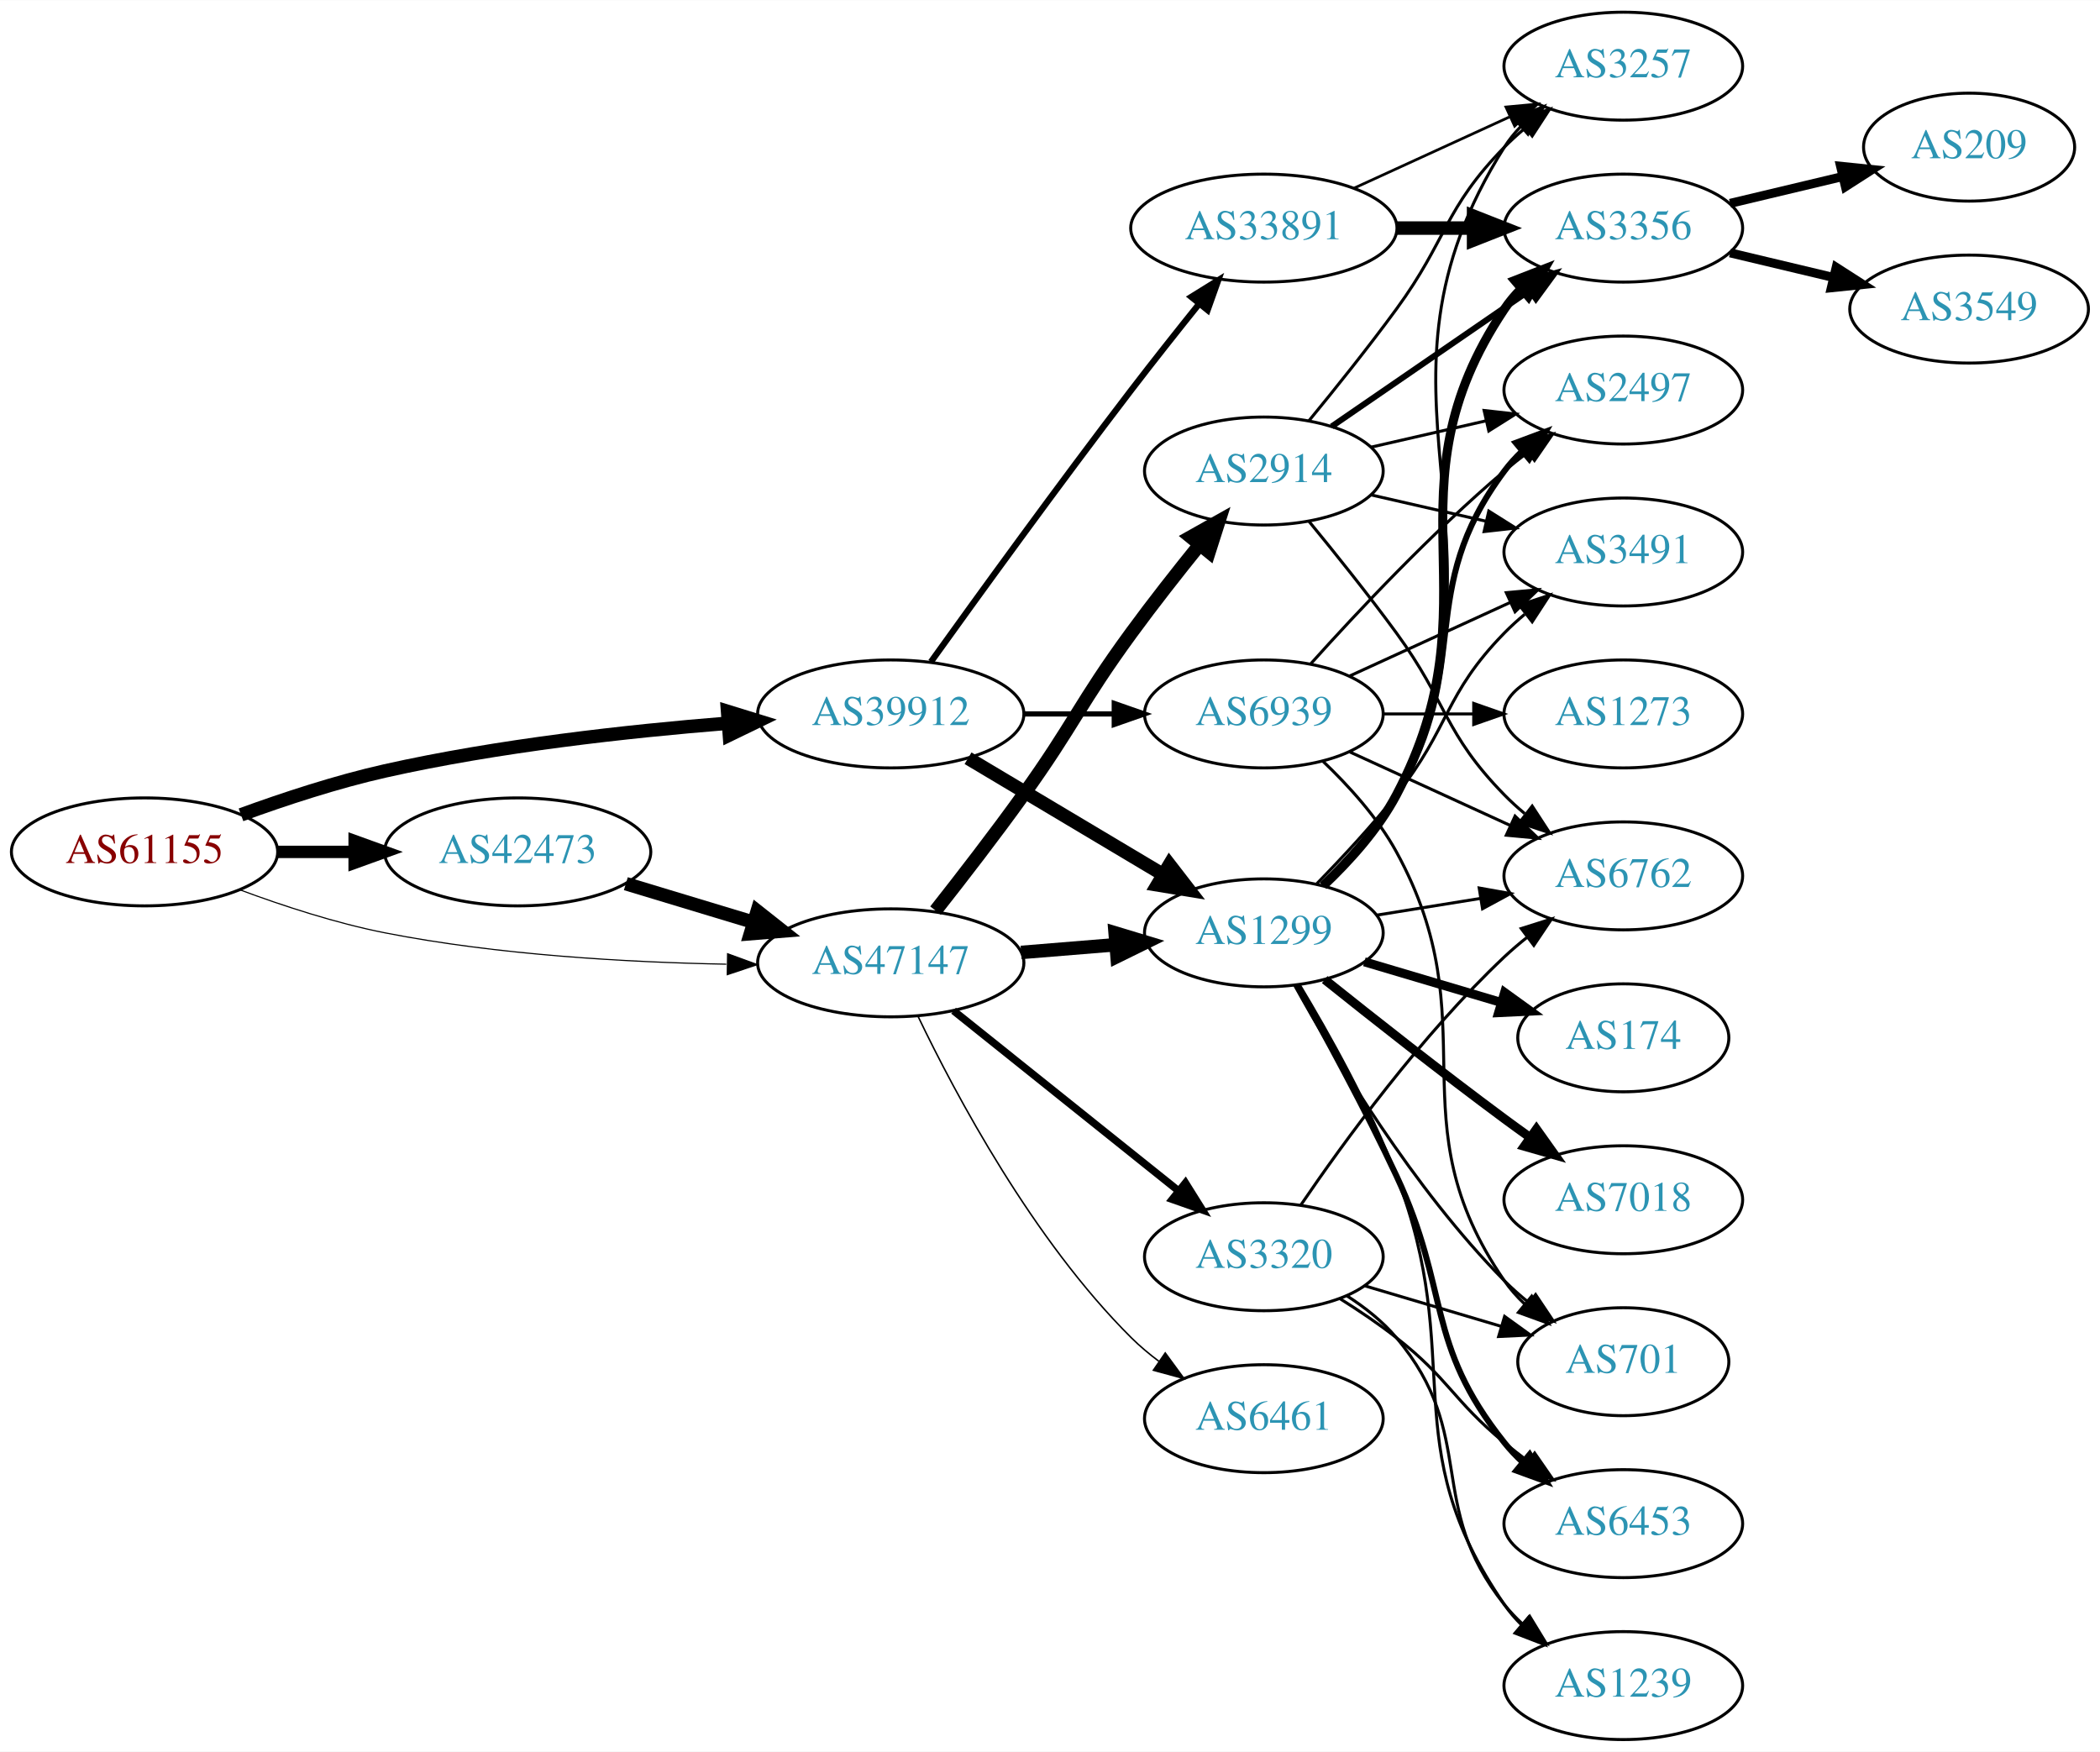
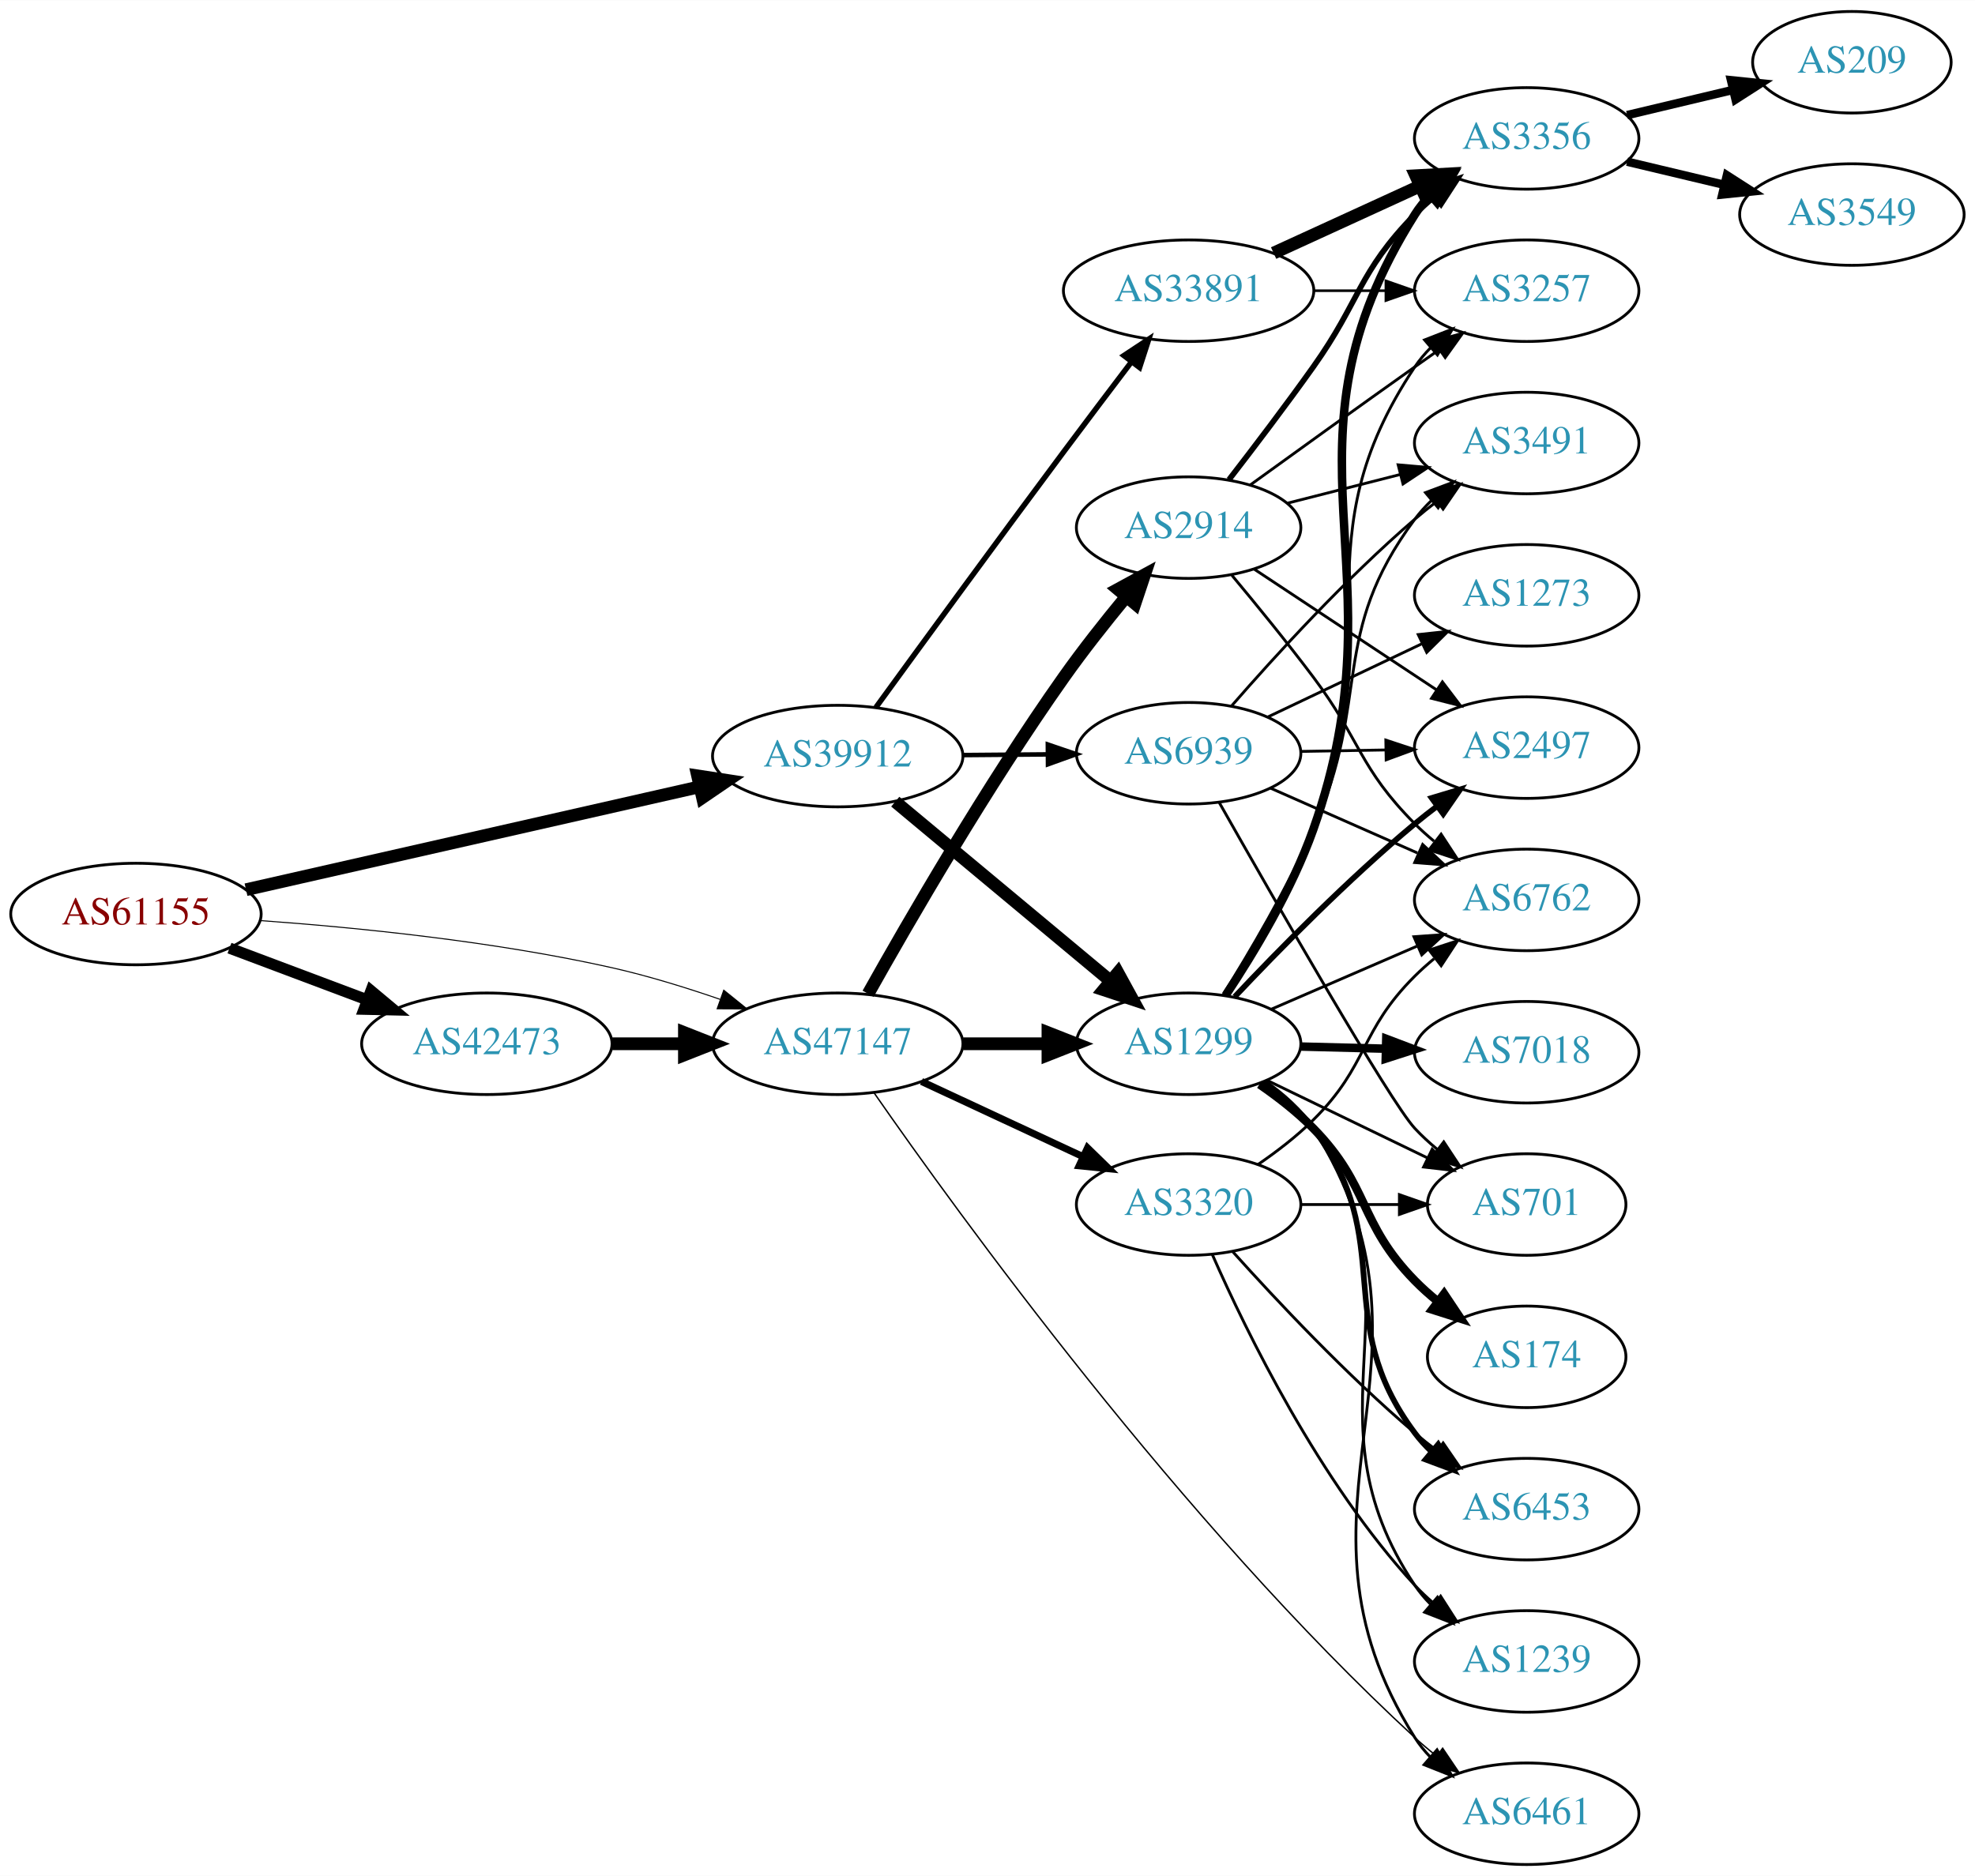
- <svg xmlns="http://www.w3.org/2000/svg" xmlns:xlink="http://www.w3.org/1999/xlink" width="700pt" height="584pt" viewBox="0.00 0.00 700.15 584.00">
-   <g id="graph0" class="graph" transform="scale(1 1) rotate(0) translate(4 580)">
-     <polygon fill="white" stroke="none" points="-4,4 -4,-580 696.155,-580 696.155,4 -4,4" />
+ <svg xmlns="http://www.w3.org/2000/svg" xmlns:xlink="http://www.w3.org/1999/xlink" width="700pt" height="665pt" viewBox="0.00 0.00 700.15 665.00">
+   <g id="graph0" class="graph" transform="scale(1 1) rotate(0) translate(4 661)">
+     <polygon fill="white" stroke="none" points="-4,4 -4,-661 696.155,-661 696.155,4 -4,4" />
    <g id="node1" class="node">
      <g id="a_node1">
        <a xlink:href="/asn/61155" xlink:title="AS61155 ~ CUBiT IT Solutions GmbH [AT]">
-           <ellipse fill="#ffffff" stroke="black" cx="44.196" cy="-296" rx="44.393" ry="18" />
-           <text text-anchor="middle" x="44.196" y="-292.3" font-family="Times,serif" font-size="14.00" fill="#880000">AS61155</text>
+           <ellipse fill="#ffffff" stroke="black" cx="44.196" cy="-337" rx="44.393" ry="18" />
+           <text text-anchor="middle" x="44.196" y="-333.3" font-family="Times,serif" font-size="14.00" fill="#880000">AS61155</text>
        </a>
      </g>
    </g>
    <g id="node2" class="node">
      <g id="a_node2">
        <a xlink:href="/asn/39912" xlink:title="AS39912 ~ oja.at GmbH [AT]">
-           <ellipse fill="#ffffff" stroke="black" cx="292.98" cy="-342" rx="44.393" ry="18" />
-           <text text-anchor="middle" x="292.98" y="-338.3" font-family="Times,serif" font-size="14.00" fill="#2c94b3">AS39912</text>
+           <ellipse fill="#ffffff" stroke="black" cx="292.98" cy="-393" rx="44.393" ry="18" />
+           <text text-anchor="middle" x="292.98" y="-389.3" font-family="Times,serif" font-size="14.00" fill="#2c94b3">AS39912</text>
        </a>
      </g>
    </g>
    <g id="edge1" class="edge">
-       <path fill="none" stroke="black" stroke-width="4.5" d="M76.35,-308.359C90.762,-313.624 108.234,-319.374 124.392,-323 162.032,-331.446 205.315,-336.231 238.464,-338.886" />
-       <polygon fill="black" stroke="black" stroke-width="4.5" points="238.581,-342.844 248.85,-339.675 239.177,-334.991 238.581,-342.844" />
+       <path fill="none" stroke="black" stroke-width="4.5" d="M83.215,-345.627C126.42,-355.431 197.016,-371.451 243.981,-382.108" />
+       <polygon fill="black" stroke="black" stroke-width="4.5" points="243.295,-385.99 253.918,-384.363 245.037,-378.31 243.295,-385.99" />
    </g>
    <g id="node3" class="node">
      <g id="a_node3">
        <a xlink:href="/asn/42473" xlink:title="AS42473 ~ ANEXIA Internetdienstleistungs GmbH [AT]">
-           <ellipse fill="#ffffff" stroke="black" cx="168.588" cy="-296" rx="44.393" ry="18" />
-           <text text-anchor="middle" x="168.588" y="-292.3" font-family="Times,serif" font-size="14.00" fill="#2c94b3">AS42473</text>
+           <ellipse fill="#ffffff" stroke="black" cx="168.588" cy="-291" rx="44.393" ry="18" />
+           <text text-anchor="middle" x="168.588" y="-287.3" font-family="Times,serif" font-size="14.00" fill="#2c94b3">AS42473</text>
        </a>
      </g>
    </g>
    <g id="edge2" class="edge">
-       <path fill="none" stroke="black" stroke-width="4.125" d="M88.692,-296C96.898,-296 105.569,-296 114.041,-296" />
-       <polygon fill="black" stroke="black" stroke-width="4.125" points="114.233,-299.609 124.233,-296 114.233,-292.391 114.233,-299.609" />
+       <path fill="none" stroke="black" stroke-width="3.96" d="M77.353,-324.914C92.251,-319.315 110.138,-312.592 126.043,-306.614" />
+       <polygon fill="black" stroke="black" stroke-width="3.96" points="127.517,-309.8 135.646,-303.005 125.054,-303.247 127.517,-309.8" />
    </g>
    <g id="node4" class="node">
      <g id="a_node4">
        <a xlink:href="/asn/47147" xlink:title="AS47147 ~ ANEXIA Internetdienstleistungs GmbH [AT]">
-           <ellipse fill="#ffffff" stroke="black" cx="292.98" cy="-259" rx="44.393" ry="18" />
-           <text text-anchor="middle" x="292.98" y="-255.3" font-family="Times,serif" font-size="14.00" fill="#2c94b3">AS47147</text>
+           <ellipse fill="#ffffff" stroke="black" cx="292.98" cy="-291" rx="44.393" ry="18" />
+           <text text-anchor="middle" x="292.98" y="-287.3" font-family="Times,serif" font-size="14.00" fill="#2c94b3">AS47147</text>
        </a>
      </g>
    </g>
    <g id="edge3" class="edge">
-       <path fill="none" stroke="black" stroke-width="0.375" d="M75.888,-283.383C90.354,-277.998 108,-272.222 124.392,-269 161.941,-261.619 205.055,-259.179 238.149,-258.553" />
-       <polygon fill="black" stroke="black" stroke-width="0.375" points="238.572,-262.047 248.523,-258.409 238.475,-255.048 238.572,-262.047" />
+       <path fill="none" stroke="black" stroke-width="0.36" d="M88.326,-334.675C122.427,-332.224 171.07,-327.36 212.784,-318 225.534,-315.139 239.102,-310.955 251.339,-306.731" />
+       <polygon fill="black" stroke="black" stroke-width="0.36" points="252.576,-310.006 260.826,-303.359 250.232,-303.41 252.576,-310.006" />
    </g>
    <g id="node5" class="node">
      <g id="a_node5">
-         <a xlink:href="/asn/1299" xlink:title="AS1299 ~ Telia Carrier [EU]">
-           <ellipse fill="#ffffff" stroke="black" cx="417.373" cy="-269" rx="39.794" ry="18" />
-           <text text-anchor="middle" x="417.373" y="-265.3" font-family="Times,serif" font-size="14.00" fill="#2c94b3">AS1299</text>
+         <a xlink:href="/asn/33891" xlink:title="AS33891 ~ CORE-BACKBONE GMBH GLOBAL NETWORK [DE]">
+           <ellipse fill="#ffffff" stroke="black" cx="417.373" cy="-558" rx="44.393" ry="18" />
+           <text text-anchor="middle" x="417.373" y="-554.3" font-family="Times,serif" font-size="14.00" fill="#2c94b3">AS33891</text>
        </a>
      </g>
    </g>
    <g id="edge4" class="edge">
-       <path fill="none" stroke="black" stroke-width="4.5" d="M318.748,-327.227C337.489,-316.05 363.396,-300.598 383.812,-288.42" />
-       <polygon fill="black" stroke="black" stroke-width="4.5" points="385.903,-291.758 392.474,-283.254 381.869,-284.995 385.903,-291.758" />
+       <path fill="none" stroke="black" stroke-width="1.929" d="M306.516,-410.27C322.06,-431.645 349.413,-469.124 373.176,-501 380.925,-511.394 389.539,-522.792 397.023,-532.645" />
+       <polygon fill="black" stroke="black" stroke-width="1.929" points="394.419,-535.003 403.259,-540.842 399.99,-530.764 394.419,-535.003" />
    </g>
    <g id="node6" class="node">
      <g id="a_node6">
-         <a xlink:href="/asn/33891" xlink:title="AS33891 ~ CORE-BACKBONE GMBH GLOBAL NETWORK [DE]">
-           <ellipse fill="#ffffff" stroke="black" cx="417.373" cy="-504" rx="44.393" ry="18" />
-           <text text-anchor="middle" x="417.373" y="-500.3" font-family="Times,serif" font-size="14.00" fill="#2c94b3">AS33891</text>
+         <a xlink:href="/asn/1299" xlink:title="AS1299 ~ Telia Carrier [EU]">
+           <ellipse fill="#ffffff" stroke="black" cx="417.373" cy="-291" rx="39.794" ry="18" />
+           <text text-anchor="middle" x="417.373" y="-287.3" font-family="Times,serif" font-size="14.00" fill="#2c94b3">AS1299</text>
        </a>
      </g>
    </g>
    <g id="edge5" class="edge">
-       <path fill="none" stroke="black" stroke-width="2.077" d="M306.379,-359.374C321.784,-380.853 348.998,-418.438 373.176,-450 380.443,-459.486 388.589,-469.758 395.832,-478.772" />
-       <polygon fill="black" stroke="black" stroke-width="2.077" points="393.175,-481.052 402.178,-486.637 398.622,-476.656 393.175,-481.052" />
+       <path fill="none" stroke="black" stroke-width="4.5" d="M313.374,-376.838C333.995,-359.652 366.747,-332.358 389.77,-313.17" />
+       <polygon fill="black" stroke="black" stroke-width="4.5" points="392.311,-316.178 397.472,-306.751 387.269,-310.129 392.311,-316.178" />
    </g>
    <g id="node7" class="node">
      <g id="a_node7">
        <a xlink:href="/asn/6939" xlink:title="AS6939 ~ Hurricane Electric LLC [US]">
-           <ellipse fill="#ffffff" stroke="black" cx="417.373" cy="-342" rx="39.794" ry="18" />
-           <text text-anchor="middle" x="417.373" y="-338.3" font-family="Times,serif" font-size="14.00" fill="#2c94b3">AS6939</text>
+           <ellipse fill="#ffffff" stroke="black" cx="417.373" cy="-394" rx="39.794" ry="18" />
+           <text text-anchor="middle" x="417.373" y="-390.3" font-family="Times,serif" font-size="14.00" fill="#2c94b3">AS6939</text>
        </a>
      </g>
    </g>
    <g id="edge6" class="edge">
-       <path fill="none" stroke="black" stroke-width="1.731" d="M337.476,-342C347.165,-342 357.502,-342 367.394,-342" />
-       <polygon fill="black" stroke="black" stroke-width="1.731" points="367.497,-345.5 377.497,-342 367.497,-338.5 367.497,-345.5" />
-     </g>
-     <g id="edge21" class="edge">
-       <path fill="none" stroke="black" stroke-width="4.5" d="M204.661,-285.397C217.848,-281.411 233.028,-276.822 246.994,-272.6" />
-       <polygon fill="black" stroke="black" stroke-width="4.5" points="248.47,-276.267 256.903,-269.604 246.191,-268.729 248.47,-276.267" />
+       <path fill="none" stroke="black" stroke-width="1.607" d="M337.476,-393.355C347.165,-393.435 357.502,-393.519 367.394,-393.6" />
+       <polygon fill="black" stroke="black" stroke-width="1.607" points="367.469,-397.1 377.497,-393.682 367.526,-390.101 367.469,-397.1" />
+     </g>
+     <g id="edge22" class="edge">
+       <path fill="none" stroke="black" stroke-width="4.5" d="M213.084,-291C221.29,-291 229.961,-291 238.434,-291" />
+       <polygon fill="black" stroke="black" stroke-width="4.5" points="238.625,-294.938 248.625,-291 238.625,-287.063 238.625,-294.938" />
    </g>
    <g id="edge23" class="edge">
-       <path fill="none" stroke="black" stroke-width="4.5" d="M336.444,-262.469C346.593,-263.299 357.503,-264.19 367.9,-265.04" />
-       <polygon fill="black" stroke="black" stroke-width="4.5" points="367.792,-268.981 378.08,-265.871 368.434,-261.132 367.792,-268.981" />
+       <path fill="none" stroke="black" stroke-width="4.5" d="M337.476,-291C347.165,-291 357.502,-291 367.394,-291" />
+       <polygon fill="black" stroke="black" stroke-width="4.5" points="367.497,-294.938 377.497,-291 367.497,-287.063 367.497,-294.938" />
    </g>
    <g id="node20" class="node">
      <g id="a_node20">
-         <a xlink:href="/asn/2914" xlink:title="AS2914 ~ NTT America, Inc. [US]">
-           <ellipse fill="#ffffff" stroke="black" cx="417.373" cy="-423" rx="39.794" ry="18" />
-           <text text-anchor="middle" x="417.373" y="-419.3" font-family="Times,serif" font-size="14.00" fill="#2c94b3">AS2914</text>
-         </a>
-       </g>
-     </g>
-     <g id="edge22" class="edge">
-       <path fill="none" stroke="black" stroke-width="4.5" d="M307.915,-276.42C316.537,-287.356 327.726,-301.833 337.176,-315 353.995,-338.434 356.151,-345.716 373.176,-369 380.338,-378.794 388.577,-389.271 395.927,-398.365" />
-       <polygon fill="black" stroke="black" stroke-width="4.5" points="393,-401.006 402.37,-406.269 399.103,-396.03 393,-401.006" />
+         <a xlink:href="/asn/6461" xlink:title="AS6461 ~ Zayo Bandwidth [US]">
+           <ellipse fill="#ffffff" stroke="black" cx="537.215" cy="-18" rx="39.794" ry="18" />
+           <text text-anchor="middle" x="537.215" y="-14.3" font-family="Times,serif" font-size="14.00" fill="#2c94b3">AS6461</text>
+         </a>
+       </g>
+     </g>
+     <g id="edge26" class="edge">
+       <path fill="none" stroke="black" stroke-width="0.5" d="M305.905,-273.541C335.288,-231.264 414.816,-121.267 497.569,-45 499.976,-42.781 502.575,-40.597 505.246,-38.49" />
+       <polygon fill="black" stroke="black" stroke-width="0.5" points="507.431,-41.227 513.359,-32.446 503.249,-35.613 507.431,-41.227" />
    </g>
    <g id="node21" class="node">
      <g id="a_node21">
-         <a xlink:href="/asn/3320" xlink:title="AS3320 ~ DTAG [DE]">
-           <ellipse fill="#ffffff" stroke="black" cx="417.373" cy="-161" rx="39.794" ry="18" />
-           <text text-anchor="middle" x="417.373" y="-157.3" font-family="Times,serif" font-size="14.00" fill="#2c94b3">AS3320</text>
+         <a xlink:href="/asn/2914" xlink:title="AS2914 ~ NTT America, Inc. [US]">
+           <ellipse fill="#ffffff" stroke="black" cx="417.373" cy="-474" rx="39.794" ry="18" />
+           <text text-anchor="middle" x="417.373" y="-470.3" font-family="Times,serif" font-size="14.00" fill="#2c94b3">AS2914</text>
        </a>
      </g>
    </g>
    <g id="edge24" class="edge">
-       <path fill="none" stroke="black" stroke-width="2.5" d="M313.917,-243.036C334.308,-226.709 366.139,-201.222 388.908,-182.991" />
-       <polygon fill="black" stroke="black" stroke-width="2.5" points="391.231,-185.615 396.849,-176.633 386.855,-180.151 391.231,-185.615" />
+       <path fill="none" stroke="black" stroke-width="4.5" d="M303.752,-308.725C318.027,-334.207 345.864,-382.376 373.176,-421 379.928,-430.548 387.88,-440.596 395.109,-449.346" />
+       <polygon fill="black" stroke="black" stroke-width="4.5" points="392.315,-452.142 401.756,-457.278 398.351,-447.084 392.315,-452.142" />
    </g>
    <g id="node22" class="node">
      <g id="a_node22">
-         <a xlink:href="/asn/6461" xlink:title="AS6461 ~ Zayo Bandwidth [US]">
-           <ellipse fill="#ffffff" stroke="black" cx="417.373" cy="-107" rx="39.794" ry="18" />
-           <text text-anchor="middle" x="417.373" y="-103.3" font-family="Times,serif" font-size="14.00" fill="#2c94b3">AS6461</text>
+         <a xlink:href="/asn/3320" xlink:title="AS3320 ~ DTAG [DE]">
+           <ellipse fill="#ffffff" stroke="black" cx="417.373" cy="-234" rx="39.794" ry="18" />
+           <text text-anchor="middle" x="417.373" y="-230.3" font-family="Times,serif" font-size="14.00" fill="#2c94b3">AS3320</text>
        </a>
      </g>
    </g>
    <g id="edge25" class="edge">
-       <path fill="none" stroke="black" stroke-width="0.5" d="M302.104,-241.11C314.549,-215.154 340.378,-166.599 373.176,-134 375.989,-131.204 379.142,-128.559 382.43,-126.099" />
-       <polygon fill="black" stroke="black" stroke-width="0.5" points="384.498,-128.924 390.762,-120.379 380.536,-123.153 384.498,-128.924" />
+       <path fill="none" stroke="black" stroke-width="2.5" d="M322.676,-277.636C339.763,-269.678 361.613,-259.502 379.914,-250.979" />
+       <polygon fill="black" stroke="black" stroke-width="2.5" points="381.53,-254.088 389.117,-246.693 378.574,-247.742 381.53,-254.088" />
    </g>
    <g id="node8" class="node">
      <g id="a_node8">
-         <a xlink:href="/asn/1239" xlink:title="AS1239 ~ Sprint [US]">
-           <ellipse fill="#ffffff" stroke="black" cx="537.215" cy="-18" rx="39.794" ry="18" />
-           <text text-anchor="middle" x="537.215" y="-14.3" font-family="Times,serif" font-size="14.00" fill="#2c94b3">AS1239</text>
+         <a xlink:href="/asn/3257" xlink:title="AS3257 ~ GTT [DE]">
+           <ellipse fill="#ffffff" stroke="black" cx="537.215" cy="-558" rx="39.794" ry="18" />
+           <text text-anchor="middle" x="537.215" y="-554.3" font-family="Times,serif" font-size="14.00" fill="#2c94b3">AS3257</text>
        </a>
      </g>
    </g>
    <g id="edge7" class="edge">
-       <path fill="none" stroke="black" d="M429.272,-251.575C438.896,-235.559 452.733,-210.898 461.569,-188 485.163,-126.856 460.357,-98.95 497.569,-45 499.224,-42.6 501.167,-40.345 503.286,-38.241" />
-       <polygon fill="black" stroke="black" points="505.652,-40.824 511.003,-31.68 501.117,-35.491 505.652,-40.824" />
+       <path fill="none" stroke="black" stroke-width="0.9" d="M461.584,-558C469.896,-558 478.659,-558 487.141,-558" />
+       <polygon fill="black" stroke="black" stroke-width="0.9" points="487.3,-561.5 497.3,-558 487.3,-554.5 487.3,-561.5" />
    </g>
    <g id="node9" class="node">
      <g id="a_node9">
-         <a xlink:href="/asn/701" xlink:title="AS701 ~ UUNET [US]">
-           <ellipse fill="#ffffff" stroke="black" cx="537.215" cy="-126" rx="35.194" ry="18" />
-           <text text-anchor="middle" x="537.215" y="-122.3" font-family="Times,serif" font-size="14.00" fill="#2c94b3">AS701</text>
+         <a xlink:href="/asn/3356" xlink:title="AS3356 ~ Level 3 Parent, LLC [US]">
+           <ellipse fill="#ffffff" stroke="black" cx="537.215" cy="-612" rx="39.794" ry="18" />
+           <text text-anchor="middle" x="537.215" y="-608.3" font-family="Times,serif" font-size="14.00" fill="#2c94b3">AS3356</text>
        </a>
      </g>
    </g>
    <g id="edge8" class="edge">
-       <path fill="none" stroke="black" d="M427.671,-251.444C440.975,-227.39 467.214,-183.683 497.569,-153 500.062,-150.48 502.818,-148.04 505.676,-145.724" />
-       <polygon fill="black" stroke="black" points="507.977,-148.373 513.869,-139.568 503.772,-142.777 507.977,-148.373" />
-     </g>
-     <g id="node10" class="node">
-       <g id="a_node10">
-         <a xlink:href="/asn/6762" xlink:title="AS6762 ~ TELECOM ITALIA SPARKLE S.p.A. [IT]">
-           <ellipse fill="#ffffff" stroke="black" cx="537.215" cy="-288" rx="39.794" ry="18" />
-           <text text-anchor="middle" x="537.215" y="-284.3" font-family="Times,serif" font-size="14.00" fill="#2c94b3">AS6762</text>
-         </a>
-       </g>
-     </g>
-     <g id="edge9" class="edge">
-       <path fill="none" stroke="black" d="M455.013,-274.908C465.987,-276.677 478.17,-278.641 489.691,-280.499" />
-       <polygon fill="black" stroke="black" points="489.168,-283.96 499.598,-282.096 490.282,-277.049 489.168,-283.96" />
-     </g>
-     <g id="node11" class="node">
-       <g id="a_node11">
-         <a xlink:href="/asn/6453" xlink:title="AS6453 ~ TATA COMMUNICATIONS (AMERICA) INC [US]">
-           <ellipse fill="#ffffff" stroke="black" cx="537.215" cy="-72" rx="39.794" ry="18" />
-           <text text-anchor="middle" x="537.215" y="-68.3" font-family="Times,serif" font-size="14.00" fill="#2c94b3">AS6453</text>
-         </a>
-       </g>
-     </g>
-     <g id="edge10" class="edge">
-       <path fill="none" stroke="black" stroke-width="2" d="M428.355,-251.575C437.481,-235.353 451.111,-210.38 461.569,-188 479.633,-149.343 470.982,-132.374 497.569,-99 499.385,-96.719 501.445,-94.551 503.645,-92.507" />
-       <polygon fill="black" stroke="black" stroke-width="2" points="505.997,-95.104 511.513,-86.058 501.56,-89.69 505.997,-95.104" />
+       <path fill="none" stroke="black" stroke-width="4.5" d="M447.502,-571.348C463.113,-578.502 482.511,-587.391 499.183,-595.03" />
+       <polygon fill="black" stroke="black" stroke-width="4.5" points="497.904,-598.775 508.635,-599.362 501.184,-591.616 497.904,-598.775" />
+     </g>
+     <g id="edge21" class="edge">
+       <path fill="none" stroke="black" d="M430.068,-308.07C439.804,-323.008 453.357,-345.605 461.569,-367 488.308,-436.669 456.142,-468.931 497.569,-531 499.187,-533.425 501.104,-535.698 503.204,-537.815" />
+       <polygon fill="black" stroke="black" points="501.016,-540.549 510.886,-544.4 505.572,-535.234 501.016,-540.549" />
+     </g>
+     <g id="edge20" class="edge">
+       <path fill="none" stroke="black" stroke-width="3" d="M430.55,-308.262C440.447,-323.136 453.971,-345.54 461.569,-367 494.34,-459.571 445.213,-501.92 497.569,-585 499.123,-587.467 500.994,-589.77 503.062,-591.907" />
+       <polygon fill="black" stroke="black" stroke-width="3" points="500.84,-594.613 510.683,-598.531 505.431,-589.33 500.84,-594.613" />
    </g>
    <g id="node12" class="node">
      <g id="a_node12">
-         <a xlink:href="/asn/174" xlink:title="AS174 ~ Cogent Communications [US]">
-           <ellipse fill="#ffffff" stroke="black" cx="537.215" cy="-234" rx="35.194" ry="18" />
-           <text text-anchor="middle" x="537.215" y="-230.3" font-family="Times,serif" font-size="14.00" fill="#2c94b3">AS174</text>
+         <a xlink:href="/asn/1239" xlink:title="AS1239 ~ Sprint [US]">
+           <ellipse fill="#ffffff" stroke="black" cx="537.215" cy="-72" rx="39.794" ry="18" />
+           <text text-anchor="middle" x="537.215" y="-68.3" font-family="Times,serif" font-size="14.00" fill="#2c94b3">AS1239</text>
        </a>
      </g>
    </g>
    <g id="edge11" class="edge">
-       <path fill="none" stroke="black" stroke-width="3" d="M450.885,-259.343C464.945,-255.168 481.534,-250.241 496.329,-245.846" />
-       <polygon fill="black" stroke="black" stroke-width="3" points="497.642,-249.108 506.232,-242.905 495.649,-242.397 497.642,-249.108" />
+       <path fill="none" stroke="black" d="M444.429,-277.507C450.881,-273.044 457.192,-267.519 461.569,-261 502.678,-199.763 456.544,-160.294 497.569,-99 499.19,-96.577 501.109,-94.305 503.211,-92.19" />
+       <polygon fill="black" stroke="black" points="505.578,-94.771 510.896,-85.607 501.024,-89.454 505.578,-94.771" />
    </g>
    <g id="node13" class="node">
      <g id="a_node13">
-         <a xlink:href="/asn/2497" xlink:title="AS2497 ~ Internet Initiative Japan Inc. [JP]">
-           <ellipse fill="#ffffff" stroke="black" cx="537.215" cy="-450" rx="39.794" ry="18" />
-           <text text-anchor="middle" x="537.215" y="-446.3" font-family="Times,serif" font-size="14.00" fill="#2c94b3">AS2497</text>
+         <a xlink:href="/asn/3491" xlink:title="AS3491 ~ PCCW Global, Inc. [US]">
+           <ellipse fill="#ffffff" stroke="black" cx="537.215" cy="-504" rx="39.794" ry="18" />
+           <text text-anchor="middle" x="537.215" y="-500.3" font-family="Times,serif" font-size="14.00" fill="#2c94b3">AS3491</text>
        </a>
      </g>
    </g>
    <g id="edge12" class="edge">
-       <path fill="none" stroke="black" stroke-width="2" d="M436.723,-285.012C445.251,-293.257 454.946,-303.898 461.569,-315 487.489,-358.453 467.297,-382.458 497.569,-423 499.313,-425.336 501.321,-427.545 503.484,-429.617" />
-       <polygon fill="black" stroke="black" stroke-width="2" points="501.362,-432.405 511.284,-436.118 505.843,-427.027 501.362,-432.405" />
+       <path fill="none" stroke="black" d="M429.532,-308.291C438.934,-323.367 452.296,-346.043 461.569,-367 482.382,-414.042 466.905,-435.698 497.569,-477 499.307,-479.341 501.31,-481.554 503.47,-483.628" />
+       <polygon fill="black" stroke="black" points="501.344,-486.413 511.264,-490.133 505.83,-481.039 501.344,-486.413" />
    </g>
    <g id="node14" class="node">
      <g id="a_node14">
-         <a xlink:href="/asn/3491" xlink:title="AS3491 ~ PCCW Global, Inc. [US]">
-           <ellipse fill="#ffffff" stroke="black" cx="537.215" cy="-396" rx="39.794" ry="18" />
-           <text text-anchor="middle" x="537.215" y="-392.3" font-family="Times,serif" font-size="14.00" fill="#2c94b3">AS3491</text>
+         <a xlink:href="/asn/6453" xlink:title="AS6453 ~ TATA COMMUNICATIONS (AMERICA) INC [US]">
+           <ellipse fill="#ffffff" stroke="black" cx="537.215" cy="-126" rx="39.794" ry="18" />
+           <text text-anchor="middle" x="537.215" y="-122.3" font-family="Times,serif" font-size="14.00" fill="#2c94b3">AS6453</text>
        </a>
      </g>
    </g>
    <g id="edge13" class="edge">
-       <path fill="none" stroke="black" d="M435.072,-285.436C443.393,-293.953 453.395,-304.704 461.569,-315 479.503,-337.591 477.396,-348.383 497.569,-369 499.661,-371.139 501.945,-373.218 504.322,-375.21" />
-       <polygon fill="black" stroke="black" points="502.565,-378.275 512.621,-381.611 506.84,-372.732 502.565,-378.275" />
+       <path fill="none" stroke="black" stroke-width="2" d="M443.993,-277.197C450.443,-272.733 456.862,-267.285 461.569,-261 491.896,-220.5 467.297,-193.542 497.569,-153 499.313,-150.664 501.321,-148.455 503.484,-146.383" />
+       <polygon fill="black" stroke="black" stroke-width="2" points="505.843,-148.973 511.284,-139.882 501.362,-143.595 505.843,-148.973" />
    </g>
    <g id="node15" class="node">
      <g id="a_node15">
        <a xlink:href="/asn/7018" xlink:title="AS7018 ~ AT&amp;T Services, Inc. [US]">
-           <ellipse fill="#ffffff" stroke="black" cx="537.215" cy="-180" rx="39.794" ry="18" />
-           <text text-anchor="middle" x="537.215" y="-176.3" font-family="Times,serif" font-size="14.00" fill="#2c94b3">AS7018</text>
+           <ellipse fill="#ffffff" stroke="black" cx="537.215" cy="-288" rx="39.794" ry="18" />
+           <text text-anchor="middle" x="537.215" y="-284.3" font-family="Times,serif" font-size="14.00" fill="#2c94b3">AS7018</text>
        </a>
      </g>
    </g>
    <g id="edge14" class="edge">
-       <path fill="none" stroke="black" stroke-width="3" d="M437.673,-253.414C453.57,-240.692 476.794,-222.371 497.569,-207 500.351,-204.942 503.268,-202.827 506.2,-200.73" />
-       <polygon fill="black" stroke="black" stroke-width="3" points="508.256,-203.562 514.401,-194.932 504.215,-197.847 508.256,-203.562" />
+       <path fill="none" stroke="black" stroke-width="3" d="M457.285,-290.009C466.839,-289.766 477.188,-289.503 487.151,-289.249" />
+       <polygon fill="black" stroke="black" stroke-width="3" points="487.436,-292.743 497.343,-288.99 487.257,-285.745 487.436,-292.743" />
    </g>
    <g id="node16" class="node">
      <g id="a_node16">
-         <a xlink:href="/asn/3257" xlink:title="AS3257 ~ GTT [DE]">
-           <ellipse fill="#ffffff" stroke="black" cx="537.215" cy="-558" rx="39.794" ry="18" />
-           <text text-anchor="middle" x="537.215" y="-554.3" font-family="Times,serif" font-size="14.00" fill="#2c94b3">AS3257</text>
+         <a xlink:href="/asn/701" xlink:title="AS701 ~ UUNET [US]">
+           <ellipse fill="#ffffff" stroke="black" cx="537.215" cy="-234" rx="35.194" ry="18" />
+           <text text-anchor="middle" x="537.215" y="-230.3" font-family="Times,serif" font-size="14.00" fill="#2c94b3">AS701</text>
        </a>
      </g>
    </g>
    <g id="edge15" class="edge">
-       <path fill="none" stroke="black" d="M437.498,-284.59C446.209,-292.736 455.835,-303.414 461.569,-315 504.737,-402.227 445.619,-448.7 497.569,-531 499.125,-533.466 500.997,-535.768 503.066,-537.905" />
-       <polygon fill="black" stroke="black" points="500.845,-540.611 510.689,-544.528 505.435,-535.327 500.845,-540.611" />
+       <path fill="none" stroke="black" d="M445.113,-278.066C461.998,-269.898 483.97,-259.271 502.106,-250.499" />
+       <polygon fill="black" stroke="black" points="503.714,-253.609 511.192,-246.103 500.666,-247.307 503.714,-253.609" />
    </g>
    <g id="node17" class="node">
      <g id="a_node17">
-         <a xlink:href="/asn/3356" xlink:title="AS3356 ~ Level 3 Parent, LLC [US]">
-           <ellipse fill="#ffffff" stroke="black" cx="537.215" cy="-504" rx="39.794" ry="18" />
-           <text text-anchor="middle" x="537.215" y="-500.3" font-family="Times,serif" font-size="14.00" fill="#2c94b3">AS3356</text>
+         <a xlink:href="/asn/174" xlink:title="AS174 ~ Cogent Communications [US]">
+           <ellipse fill="#ffffff" stroke="black" cx="537.215" cy="-180" rx="35.194" ry="18" />
+           <text text-anchor="middle" x="537.215" y="-176.3" font-family="Times,serif" font-size="14.00" fill="#2c94b3">AS174</text>
        </a>
      </g>
    </g>
    <g id="edge16" class="edge">
-       <path fill="none" stroke="black" stroke-width="3" d="M437.229,-284.727C445.877,-292.905 455.527,-303.572 461.569,-315 496.041,-380.205 456.544,-415.706 497.569,-477 499.19,-479.423 501.109,-481.695 503.211,-483.81" />
-       <polygon fill="black" stroke="black" stroke-width="3" points="501.024,-486.546 510.896,-490.393 505.578,-481.229 501.024,-486.546" />
+       <path fill="none" stroke="black" stroke-width="3" d="M442.495,-276.608C449.079,-272.073 455.941,-266.735 461.569,-261 481.77,-240.411 477.396,-227.617 497.569,-207 500.048,-204.466 502.794,-202.017 505.647,-199.696" />
+       <polygon fill="black" stroke="black" stroke-width="3" points="507.95,-202.343 513.832,-193.532 503.738,-196.752 507.95,-202.343" />
+     </g>
+     <g id="node18" class="node">
+       <g id="a_node18">
+         <a xlink:href="/asn/2497" xlink:title="AS2497 ~ Internet Initiative Japan Inc. [JP]">
+           <ellipse fill="#ffffff" stroke="black" cx="537.215" cy="-396" rx="39.794" ry="18" />
+           <text text-anchor="middle" x="537.215" y="-392.3" font-family="Times,serif" font-size="14.00" fill="#2c94b3">AS2497</text>
+         </a>
+       </g>
+     </g>
+     <g id="edge17" class="edge">
+       <path fill="none" stroke="black" stroke-width="2" d="M433.706,-307.658C449.141,-324.042 473.978,-349.379 497.569,-369 500.086,-371.094 502.76,-373.192 505.48,-375.243" />
+       <polygon fill="black" stroke="black" stroke-width="2" points="503.524,-378.148 513.67,-381.199 507.641,-372.487 503.524,-378.148" />
+     </g>
+     <g id="node19" class="node">
+       <g id="a_node19">
+         <a xlink:href="/asn/6762" xlink:title="AS6762 ~ TELECOM ITALIA SPARKLE S.p.A. [IT]">
+           <ellipse fill="#ffffff" stroke="black" cx="537.215" cy="-342" rx="39.794" ry="18" />
+           <text text-anchor="middle" x="537.215" y="-338.3" font-family="Times,serif" font-size="14.00" fill="#2c94b3">AS6762</text>
+         </a>
+       </g>
    </g>
    <g id="edge18" class="edge">
-       <path fill="none" stroke="black" stroke-width="0.9" d="M447.502,-517.348C463.113,-524.502 482.511,-533.391 499.183,-541.03" />
-       <polygon fill="black" stroke="black" stroke-width="0.9" points="498.086,-544.378 508.635,-545.362 501.002,-538.014 498.086,-544.378" />
-     </g>
-     <g id="edge17" class="edge">
-       <path fill="none" stroke="black" stroke-width="4.5" d="M461.584,-504C469.896,-504 478.659,-504 487.141,-504" />
-       <polygon fill="black" stroke="black" stroke-width="4.5" points="487.3,-507.938 497.3,-504 487.3,-500.063 487.3,-507.938" />
-     </g>
-     <g id="edge37" class="edge">
-       <path fill="none" stroke="black" d="M437.091,-326.198C445.706,-318.002 455.368,-307.343 461.569,-296 493.007,-238.494 460.357,-206.95 497.569,-153 499.474,-150.238 501.76,-147.668 504.257,-145.299" />
-       <polygon fill="black" stroke="black" points="506.674,-147.844 512.205,-138.807 502.246,-142.422 506.674,-147.844" />
+       <path fill="none" stroke="black" d="M446.599,-303.216C462.081,-309.916 481.486,-318.314 498.276,-325.581" />
+       <polygon fill="black" stroke="black" points="497.243,-328.947 507.811,-329.707 500.024,-322.523 497.243,-328.947" />
+     </g>
+     <g id="edge19" class="edge">
+       <path fill="none" stroke="black" d="M444.662,-277.659C451.115,-273.197 457.368,-267.634 461.569,-261 513.633,-178.773 445.619,-127.3 497.569,-45 499.125,-42.534 500.997,-40.232 503.066,-38.095" />
+       <polygon fill="black" stroke="black" points="505.435,-40.673 510.689,-31.473 500.845,-35.389 505.435,-40.673" />
    </g>
    <g id="edge36" class="edge">
-       <path fill="none" stroke="black" d="M446.001,-329.339C461.958,-322.027 482.229,-312.739 499.512,-304.819" />
-       <polygon fill="black" stroke="black" points="501.126,-307.929 508.759,-300.581 498.21,-301.565 501.126,-307.929" />
-     </g>
-     <g id="edge35" class="edge">
-       <path fill="none" stroke="black" d="M433.019,-358.725C448.319,-375.765 473.417,-402.523 497.569,-423 500.066,-425.117 502.726,-427.232 505.438,-429.293" />
-       <polygon fill="black" stroke="black" points="503.474,-432.194 513.614,-435.266 507.604,-426.541 503.474,-432.194" />
+       <path fill="none" stroke="black" d="M432.661,-410.853C447.875,-428.329 473.086,-455.985 497.569,-477 500.053,-479.132 502.704,-481.258 505.41,-483.326" />
+       <polygon fill="black" stroke="black" points="503.442,-486.223 513.577,-489.309 507.579,-480.576 503.442,-486.223" />
    </g>
    <g id="edge38" class="edge">
-       <path fill="none" stroke="black" d="M446.001,-354.661C461.958,-361.973 482.229,-371.261 499.512,-379.181" />
-       <polygon fill="black" stroke="black" points="498.21,-382.435 508.759,-383.419 501.126,-376.071 498.21,-382.435" />
+       <path fill="none" stroke="black" d="M428.2,-376.579C447.367,-342.741 488.648,-270.595 497.569,-261 499.983,-258.404 502.686,-255.913 505.512,-253.567" />
+       <polygon fill="black" stroke="black" points="507.821,-256.208 513.661,-247.368 503.583,-250.637 507.821,-256.208" />
+     </g>
+     <g id="edge39" class="edge">
+       <path fill="none" stroke="black" d="M457.285,-394.66C466.839,-394.823 477.188,-394.998 487.151,-395.167" />
+       <polygon fill="black" stroke="black" points="487.285,-398.67 497.343,-395.34 487.404,-391.671 487.285,-398.67" />
+     </g>
+     <g id="edge40" class="edge">
+       <path fill="none" stroke="black" d="M446.3,-381.677C461.889,-374.798 481.525,-366.133 498.467,-358.657" />
+       <polygon fill="black" stroke="black" points="500.344,-361.654 508.08,-354.415 497.518,-355.25 500.344,-361.654" />
    </g>
    <g id="node23" class="node">
      <g id="a_node23">
        <a xlink:href="/asn/1273" xlink:title="AS1273 ~ Vodafone Group PLC [EU]">
-           <ellipse fill="#ffffff" stroke="black" cx="537.215" cy="-342" rx="39.794" ry="18" />
-           <text text-anchor="middle" x="537.215" y="-338.3" font-family="Times,serif" font-size="14.00" fill="#2c94b3">AS1273</text>
-         </a>
-       </g>
-     </g>
-     <g id="edge39" class="edge">
-       <path fill="none" stroke="black" d="M457.285,-342C466.839,-342 477.188,-342 487.151,-342" />
-       <polygon fill="black" stroke="black" points="487.343,-345.5 497.343,-342 487.343,-338.5 487.343,-345.5" />
-     </g>
-     <g id="node18" class="node">
-       <g id="a_node18">
+           <ellipse fill="#ffffff" stroke="black" cx="537.215" cy="-450" rx="39.794" ry="18" />
+           <text text-anchor="middle" x="537.215" y="-446.3" font-family="Times,serif" font-size="14.00" fill="#2c94b3">AS1273</text>
+         </a>
+       </g>
+     </g>
+     <g id="edge37" class="edge">
+       <path fill="none" stroke="black" d="M445.408,-406.848C461.576,-414.531 482.328,-424.392 499.912,-432.748" />
+       <polygon fill="black" stroke="black" points="498.771,-436.081 509.305,-437.212 501.776,-429.759 498.771,-436.081" />
+     </g>
+     <g id="node10" class="node">
+       <g id="a_node10">
        <a xlink:href="/asn/209" xlink:title="AS209 ~ CenturyLink Communications, LLC [US]">
-           <ellipse fill="#ffffff" stroke="black" cx="652.508" cy="-531" rx="35.194" ry="18" />
-           <text text-anchor="middle" x="652.508" y="-527.3" font-family="Times,serif" font-size="14.00" fill="#2c94b3">AS209</text>
-         </a>
-       </g>
-     </g>
-     <g id="edge19" class="edge">
-       <path fill="none" stroke="black" stroke-width="3" d="M572.822,-512.248C584.617,-515.058 597.922,-518.229 610.189,-521.153" />
-       <polygon fill="black" stroke="black" stroke-width="3" points="609.655,-524.624 620.194,-523.537 611.278,-517.814 609.655,-524.624" />
-     </g>
-     <g id="node19" class="node">
-       <g id="a_node19">
+           <ellipse fill="#ffffff" stroke="black" cx="652.508" cy="-639" rx="35.194" ry="18" />
+           <text text-anchor="middle" x="652.508" y="-635.3" font-family="Times,serif" font-size="14.00" fill="#2c94b3">AS209</text>
+         </a>
+       </g>
+     </g>
+     <g id="edge9" class="edge">
+       <path fill="none" stroke="black" stroke-width="3" d="M572.822,-620.248C584.617,-623.058 597.922,-626.229 610.189,-629.153" />
+       <polygon fill="black" stroke="black" stroke-width="3" points="609.655,-632.624 620.194,-631.537 611.278,-625.814 609.655,-632.624" />
+     </g>
+     <g id="node11" class="node">
+       <g id="a_node11">
        <a xlink:href="/asn/3549" xlink:title="AS3549 ~ Level 3 Parent, LLC [US]">
-           <ellipse fill="#ffffff" stroke="black" cx="652.508" cy="-477" rx="39.794" ry="18" />
-           <text text-anchor="middle" x="652.508" y="-473.3" font-family="Times,serif" font-size="14.00" fill="#2c94b3">AS3549</text>
-         </a>
-       </g>
-     </g>
-     <g id="edge20" class="edge">
-       <path fill="none" stroke="black" stroke-width="3" d="M572.822,-495.752C583.694,-493.162 595.848,-490.265 607.291,-487.538" />
-       <polygon fill="black" stroke="black" stroke-width="3" points="608.197,-490.92 617.113,-485.197 606.574,-484.111 608.197,-490.92" />
+           <ellipse fill="#ffffff" stroke="black" cx="652.508" cy="-585" rx="39.794" ry="18" />
+           <text text-anchor="middle" x="652.508" y="-581.3" font-family="Times,serif" font-size="14.00" fill="#2c94b3">AS3549</text>
+         </a>
+       </g>
+     </g>
+     <g id="edge10" class="edge">
+       <path fill="none" stroke="black" stroke-width="3" d="M572.822,-603.752C583.694,-601.162 595.848,-598.265 607.291,-595.538" />
+       <polygon fill="black" stroke="black" stroke-width="3" points="608.197,-598.92 617.113,-593.197 606.574,-592.111 608.197,-598.92" />
+     </g>
+     <g id="edge27" class="edge">
+       <path fill="none" stroke="black" d="M439.159,-489.081C455.099,-500.618 477.67,-516.889 497.569,-531 500.391,-533.002 503.336,-535.079 506.285,-537.152" />
+       <polygon fill="black" stroke="black" points="504.313,-540.044 514.511,-542.916 508.331,-534.311 504.313,-540.044" />
+     </g>
+     <g id="edge28" class="edge">
+       <path fill="none" stroke="black" stroke-width="2" d="M431.689,-491.01C440.372,-502.236 451.853,-517.341 461.569,-531 478.287,-554.505 477.396,-564.383 497.569,-585 499.661,-587.139 501.945,-589.218 504.322,-591.21" />
+       <polygon fill="black" stroke="black" stroke-width="2" points="502.565,-594.275 512.621,-597.611 506.84,-588.732 502.565,-594.275" />
+     </g>
+     <g id="edge31" class="edge">
+       <path fill="none" stroke="black" d="M452.458,-482.677C464.916,-485.849 479.188,-489.482 492.379,-492.84" />
+       <polygon fill="black" stroke="black" points="491.652,-496.267 502.207,-495.342 493.379,-489.483 491.652,-496.267" />
+     </g>
+     <g id="edge29" class="edge">
+       <path fill="none" stroke="black" d="M440.538,-459.329C458.774,-447.258 484.832,-430.011 505.15,-416.562" />
+       <polygon fill="black" stroke="black" points="507.342,-419.309 513.749,-410.871 503.478,-413.472 507.342,-419.309" />
+     </g>
+     <g id="edge30" class="edge">
+       <path fill="none" stroke="black" d="M432.725,-457.085C441.301,-446.809 452.295,-433.334 461.569,-421 478.461,-398.533 477.735,-388.919 497.569,-369 499.68,-366.879 501.977,-364.814 504.363,-362.831" />
+       <polygon fill="black" stroke="black" points="506.878,-365.312 512.679,-356.447 502.615,-359.76 506.878,-365.312" />
    </g>
    <g id="edge34" class="edge">
-       <path fill="none" stroke="black" d="M432.375,-406.269C441.023,-395.75 452.215,-381.792 461.569,-369 478.594,-345.716 477.396,-335.617 497.569,-315 499.661,-312.861 501.945,-310.782 504.322,-308.79" />
-       <polygon fill="black" stroke="black" points="506.84,-311.268 512.621,-302.389 502.565,-305.725 506.84,-311.268" />
+       <path fill="none" stroke="black" d="M425.788,-216.239C437.857,-188.817 463.828,-135.527 497.569,-99 499.599,-96.802 501.838,-94.681 504.184,-92.66" />
+       <polygon fill="black" stroke="black" points="506.711,-95.126 512.428,-86.206 502.396,-89.614 506.711,-95.126" />
+     </g>
+     <g id="edge32" class="edge">
+       <path fill="none" stroke="black" d="M433.019,-217.275C448.319,-200.235 473.417,-173.477 497.569,-153 500.066,-150.883 502.726,-148.768 505.438,-146.707" />
+       <polygon fill="black" stroke="black" points="507.604,-149.459 513.614,-140.734 503.474,-143.806 507.604,-149.459" />
    </g>
    <g id="edge33" class="edge">
-       <path fill="none" stroke="black" d="M453.092,-430.955C465.092,-433.704 478.713,-436.825 491.405,-439.733" />
-       <polygon fill="black" stroke="black" points="490.808,-443.187 501.337,-442.009 492.371,-436.364 490.808,-443.187" />
-     </g>
-     <g id="edge32" class="edge">
-       <path fill="none" stroke="black" d="M453.092,-415.045C465.092,-412.296 478.713,-409.175 491.405,-406.267" />
-       <polygon fill="black" stroke="black" points="492.371,-409.636 501.337,-403.991 490.808,-402.813 492.371,-409.636" />
-     </g>
-     <g id="edge30" class="edge">
-       <path fill="none" stroke="black" d="M432.375,-439.731C441.023,-450.25 452.215,-464.208 461.569,-477 478.594,-500.284 477.396,-510.383 497.569,-531 499.661,-533.139 501.945,-535.218 504.322,-537.21" />
-       <polygon fill="black" stroke="black" points="502.565,-540.275 512.621,-543.611 506.84,-534.732 502.565,-540.275" />
-     </g>
-     <g id="edge31" class="edge">
-       <path fill="none" stroke="black" stroke-width="2" d="M439.987,-437.857C458.475,-450.565 485.289,-468.995 505.919,-483.175" />
-       <polygon fill="black" stroke="black" stroke-width="2" points="504.115,-486.183 514.339,-488.963 508.081,-480.414 504.115,-486.183" />
-     </g>
-     <g id="edge27" class="edge">
-       <path fill="none" stroke="black" d="M445.1,-147.946C451.096,-144.088 457.02,-139.419 461.569,-134 489,-101.317 470.982,-78.374 497.569,-45 499.385,-42.719 501.445,-40.551 503.645,-38.507" />
-       <polygon fill="black" stroke="black" points="505.997,-41.104 511.513,-32.058 501.56,-35.69 505.997,-41.104" />
-     </g>
-     <g id="edge26" class="edge">
-       <path fill="none" stroke="black" d="M450.885,-151.343C464.945,-147.168 481.534,-142.241 496.329,-137.846" />
-       <polygon fill="black" stroke="black" points="497.642,-141.108 506.232,-134.905 495.649,-134.397 497.642,-141.108" />
-     </g>
-     <g id="edge29" class="edge">
-       <path fill="none" stroke="black" d="M429.649,-178.166C443.925,-199.141 469.999,-235.037 497.569,-261 499.952,-263.244 502.534,-265.447 505.195,-267.565" />
-       <polygon fill="black" stroke="black" points="503.189,-270.436 513.291,-273.627 507.384,-264.832 503.189,-270.436" />
-     </g>
-     <g id="edge28" class="edge">
-       <path fill="none" stroke="black" d="M442.752,-147.021C449.062,-143.067 455.723,-138.584 461.569,-134 479.129,-120.231 480.366,-113.214 497.569,-99 500.092,-96.915 502.771,-94.822 505.495,-92.775" />
-       <polygon fill="black" stroke="black" points="507.654,-95.532 513.689,-86.824 503.541,-89.868 507.654,-95.532" />
+       <path fill="none" stroke="black" d="M457.285,-234C468.372,-234 480.531,-234 491.914,-234" />
+       <polygon fill="black" stroke="black" points="492.096,-237.5 502.096,-234 492.096,-230.5 492.096,-237.5" />
+     </g>
+     <g id="edge35" class="edge">
+       <path fill="none" stroke="black" d="M441.948,-248.182C448.665,-252.785 455.736,-258.212 461.569,-264 481.262,-283.544 477.903,-295.429 497.569,-315 499.69,-317.111 501.993,-319.17 504.384,-321.148" />
+       <polygon fill="black" stroke="black" points="502.641,-324.222 512.709,-327.524 506.898,-318.665 502.641,-324.222" />
    </g>
  </g>
</svg>
